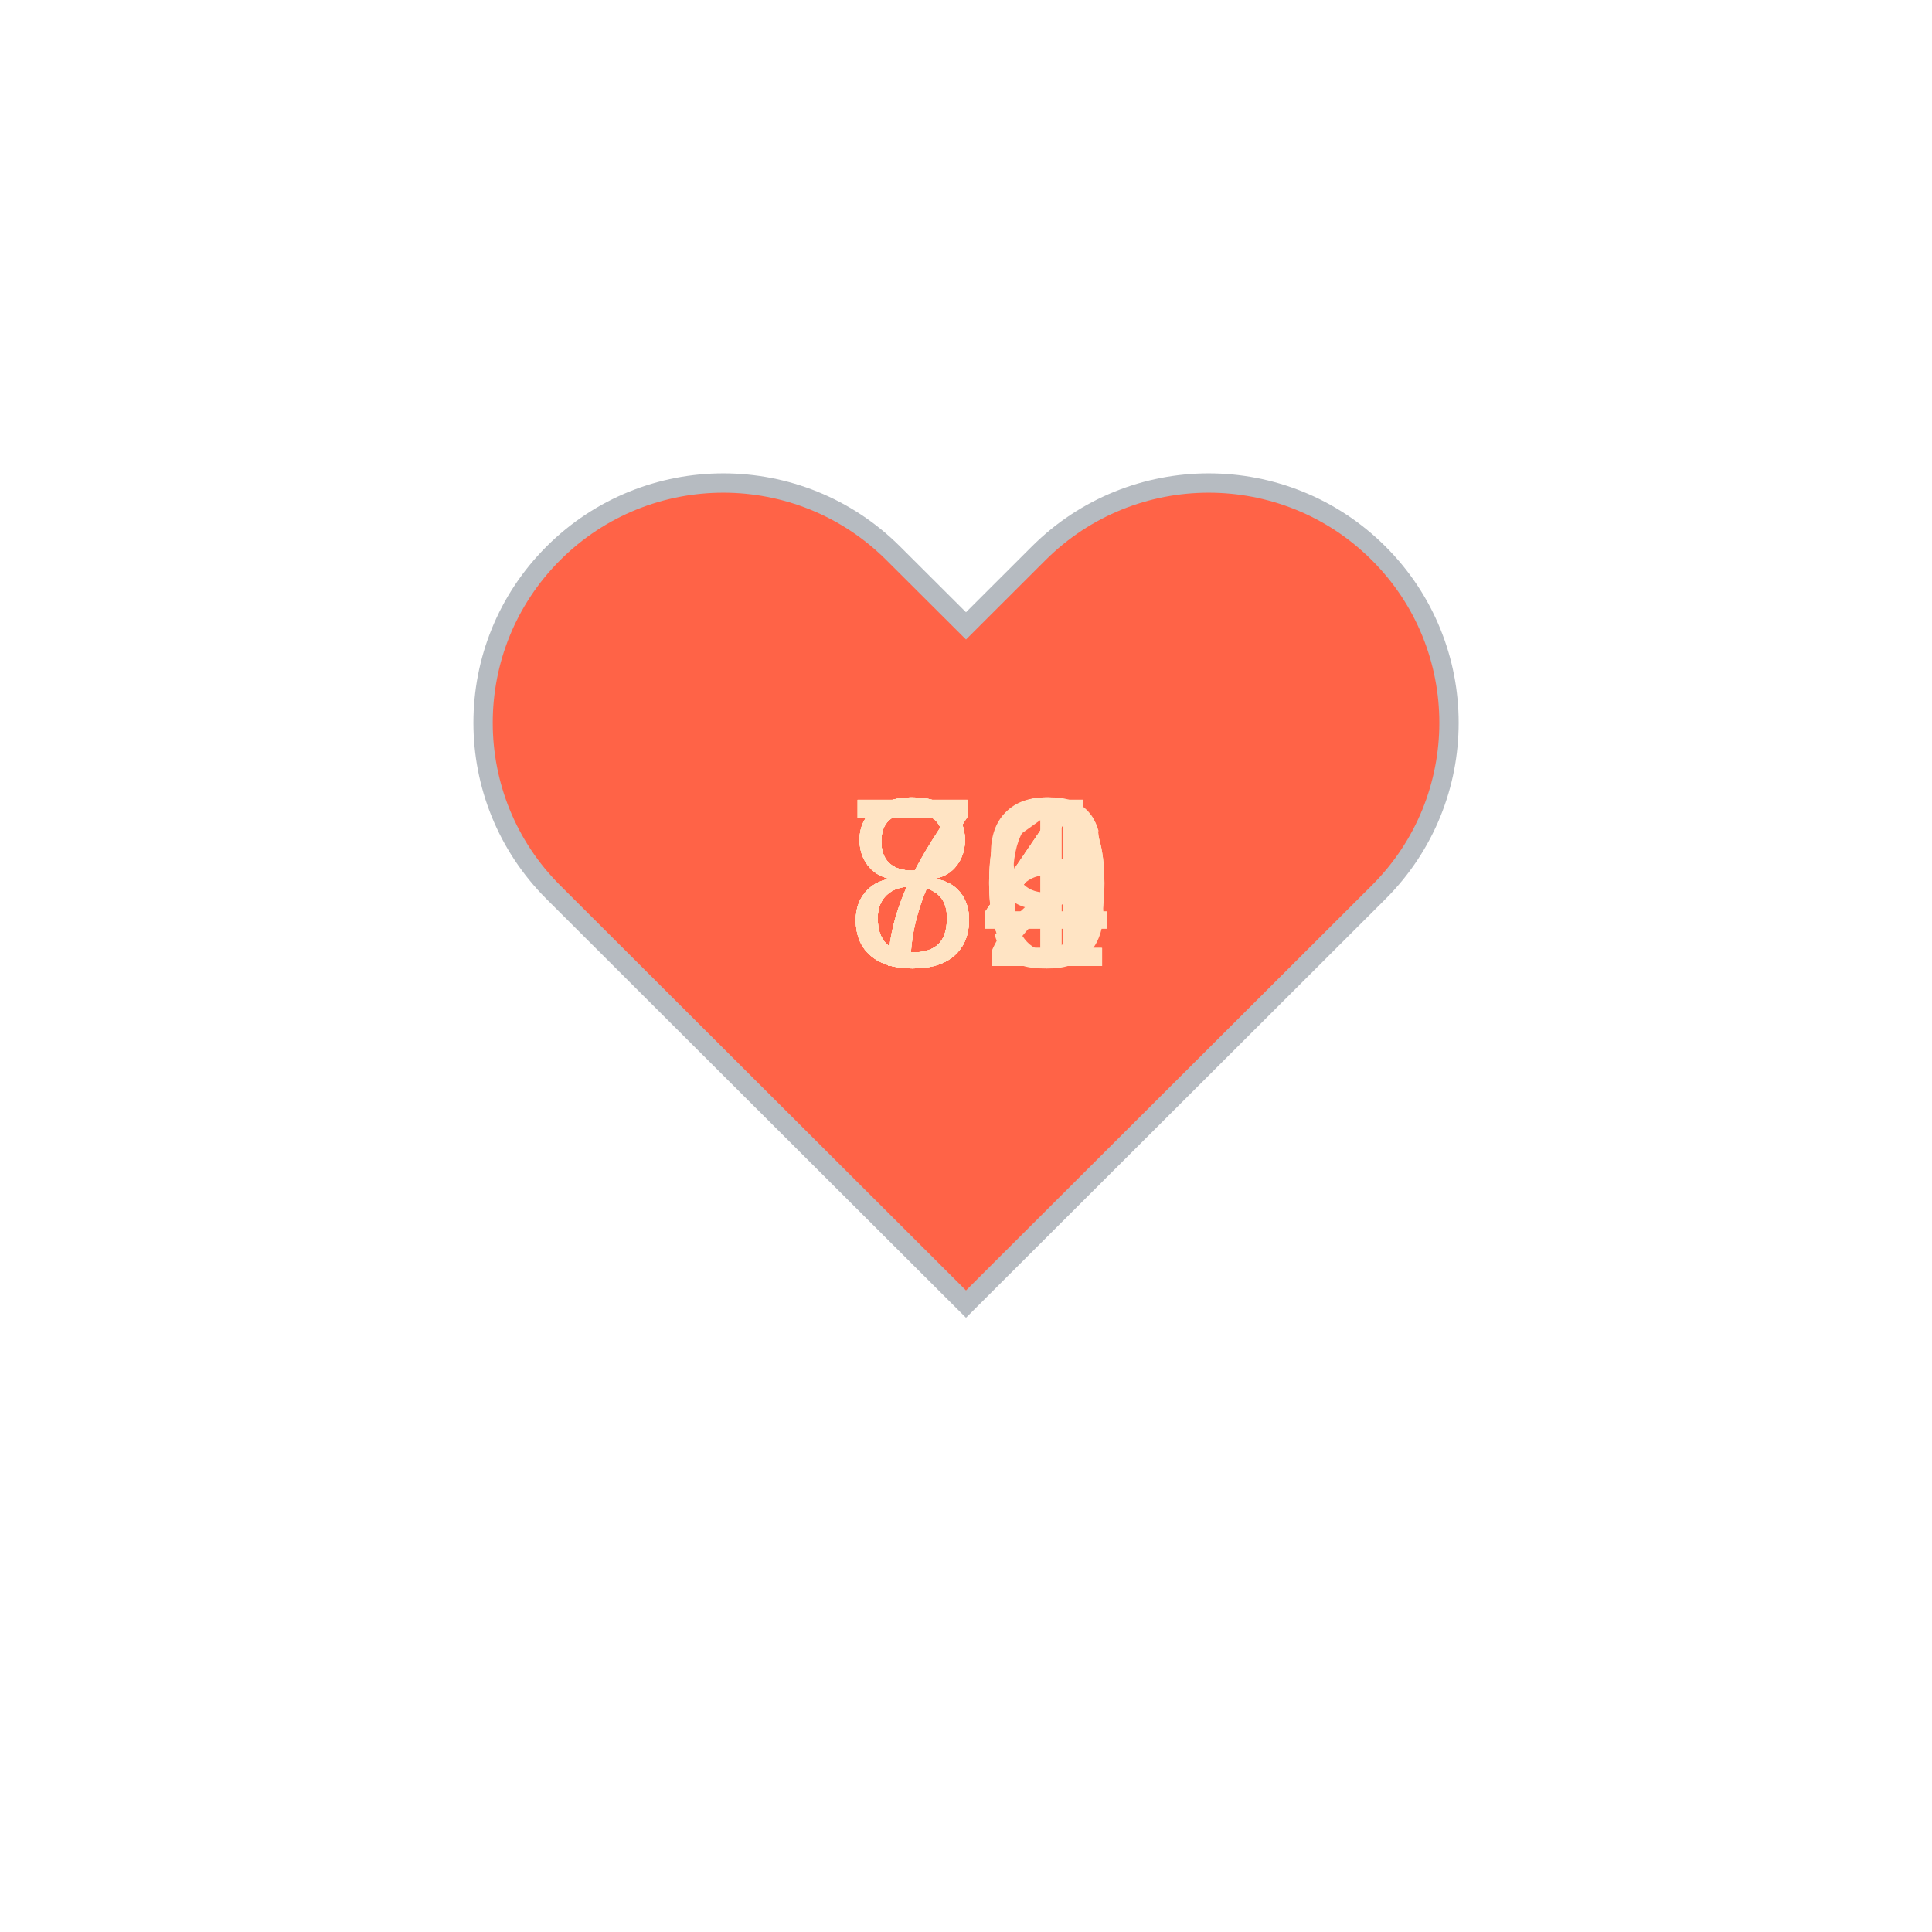
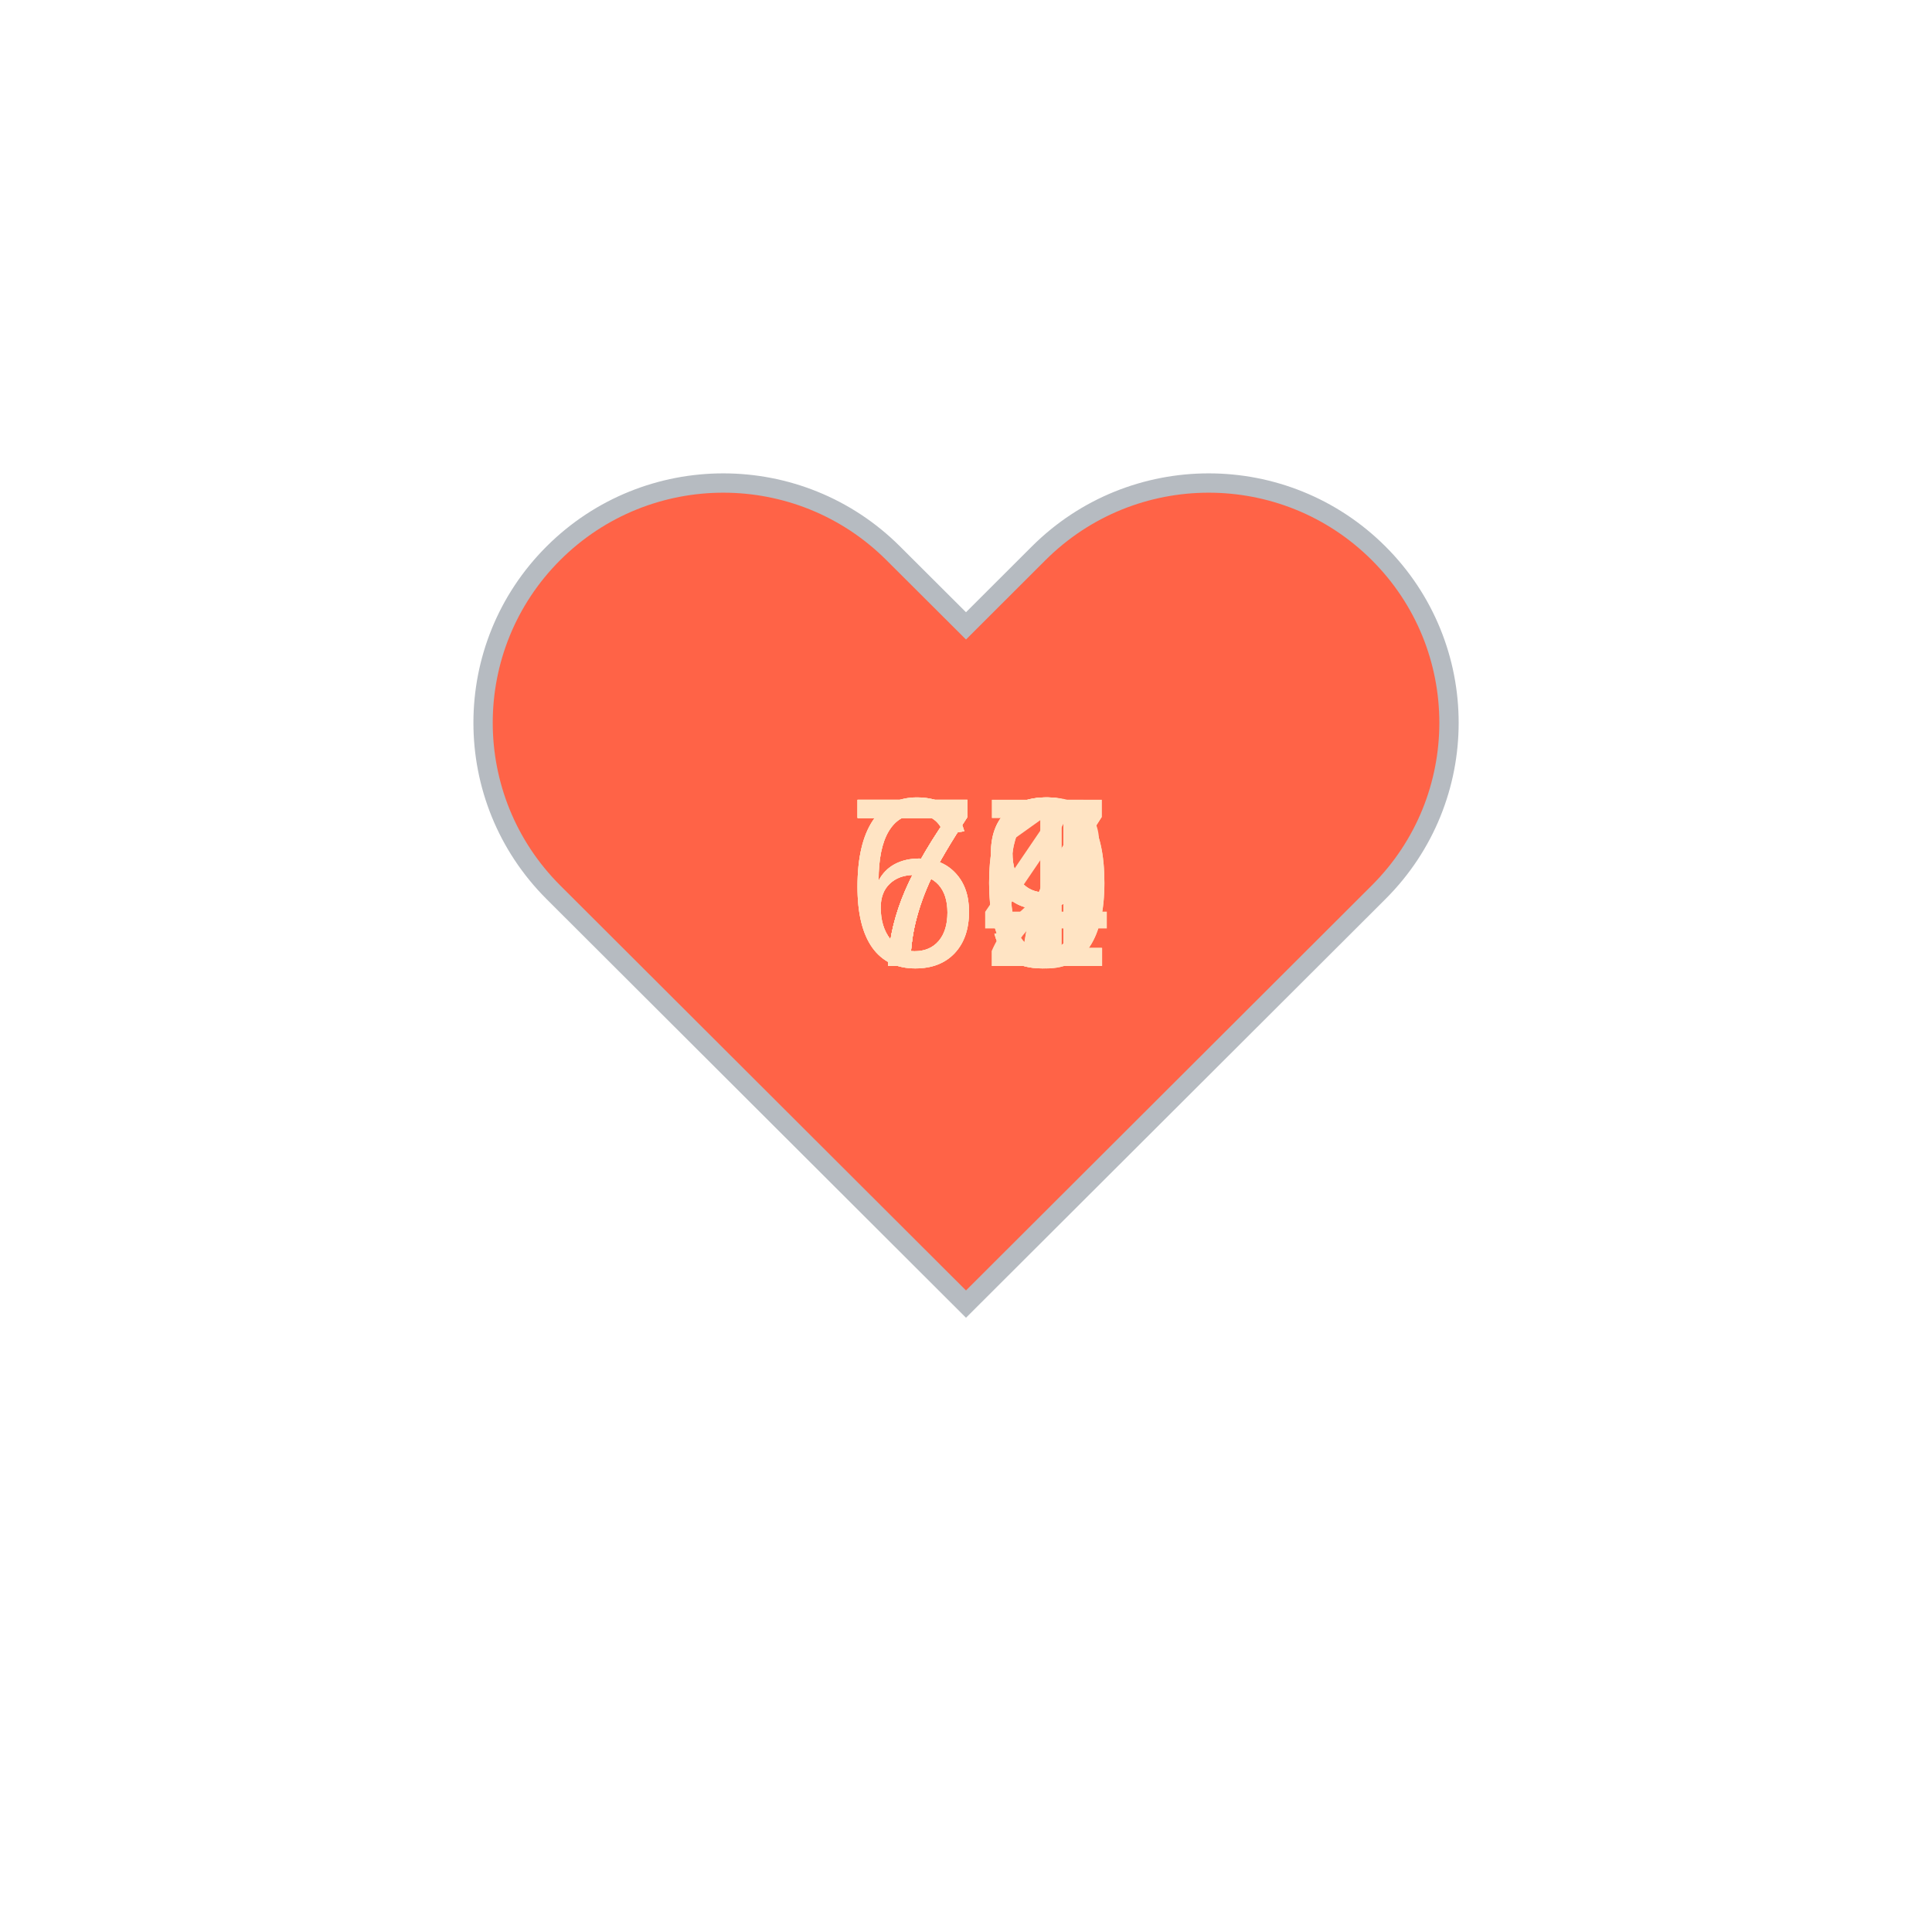
<svg xmlns="http://www.w3.org/2000/svg" baseProfile="full" height="150" version="1.1" viewBox="0,0,200,200" width="150">
  <defs />
  <g transform="translate(100 100)">
    <path d="M92.71,7.27L92.71,7.27c-9.71-9.69-25.46-9.69-35.18,0L50,14.79l-7.54-7.52C32.75-2.42,17-2.42,7.29,7.27v0 c-9.71,9.69-9.71,25.41,0,35.1L50,85l42.71-42.63C102.43,32.68,102.43,16.96,92.71,7.27z" fill="tomato" stroke="#B6BBC1" stroke-width="2" transform="translate(-50 -50)" />
    <animateTransform additive="sum" attributeName="transform" dur="1.2s" repeatCount="indefinite" type="scale" values="1; 1.5; 1.25; 1.5; 1.5; 1;" />
-     <text fill="bisque" style="font-size:25px; font-family:Arial" transform="translate(-12.5 0)">76<animate attributeName="visibility" dur="12.0s" keyTimes="0;0.1;0.2;0.3;0.4;0.5;0.6;0.7;0.8;0.9;1.0" repeatCount="indefinite" values="visible;hidden;hidden;hidden;hidden;hidden;hidden;hidden;hidden;hidden;hidden" />
+     <text fill="bisque" style="font-size:25px; font-family:Arial" transform="translate(-12.5 0)">70<animate attributeName="visibility" dur="12.0s" keyTimes="0;0.1;0.2;0.3;0.4;0.5;0.6;0.7;0.8;0.9;1.0" repeatCount="indefinite" values="visible;hidden;hidden;hidden;hidden;hidden;hidden;hidden;hidden;hidden;hidden" />
    </text>
-     <text fill="bisque" style="font-size:25px; font-family:Arial" transform="translate(-12.5 0)">74<animate attributeName="visibility" dur="12.0s" keyTimes="0;0.1;0.2;0.3;0.4;0.5;0.6;0.7;0.8;0.9;1.0" repeatCount="indefinite" values="hidden;visible;hidden;hidden;hidden;hidden;hidden;hidden;hidden;hidden;hidden" />
+     <text fill="bisque" style="font-size:25px; font-family:Arial" transform="translate(-12.5 0)">67<animate attributeName="visibility" dur="12.0s" keyTimes="0;0.1;0.2;0.3;0.4;0.5;0.6;0.7;0.8;0.9;1.0" repeatCount="indefinite" values="hidden;visible;hidden;hidden;hidden;hidden;hidden;hidden;hidden;hidden;hidden" />
    </text>
-     <text fill="bisque" style="font-size:25px; font-family:Arial" transform="translate(-12.5 0)">72<animate attributeName="visibility" dur="12.0s" keyTimes="0;0.1;0.2;0.3;0.4;0.5;0.6;0.7;0.8;0.9;1.0" repeatCount="indefinite" values="hidden;hidden;visible;hidden;hidden;hidden;hidden;hidden;hidden;hidden;hidden" />
+     <text fill="bisque" style="font-size:25px; font-family:Arial" transform="translate(-12.5 0)">79<animate attributeName="visibility" dur="12.0s" keyTimes="0;0.1;0.2;0.3;0.4;0.5;0.6;0.7;0.8;0.9;1.0" repeatCount="indefinite" values="hidden;hidden;visible;hidden;hidden;hidden;hidden;hidden;hidden;hidden;hidden" />
    </text>
-     <text fill="bisque" style="font-size:25px; font-family:Arial" transform="translate(-12.5 0)">80<animate attributeName="visibility" dur="12.0s" keyTimes="0;0.1;0.2;0.3;0.4;0.5;0.6;0.7;0.8;0.9;1.0" repeatCount="indefinite" values="hidden;hidden;hidden;visible;hidden;hidden;hidden;hidden;hidden;hidden;hidden" />
+     <text fill="bisque" style="font-size:25px; font-family:Arial" transform="translate(-12.5 0)">67<animate attributeName="visibility" dur="12.0s" keyTimes="0;0.1;0.2;0.3;0.4;0.5;0.6;0.7;0.8;0.9;1.0" repeatCount="indefinite" values="hidden;hidden;hidden;visible;hidden;hidden;hidden;hidden;hidden;hidden;hidden" />
    </text>
-     <text fill="bisque" style="font-size:25px; font-family:Arial" transform="translate(-12.5 0)">81<animate attributeName="visibility" dur="12.0s" keyTimes="0;0.1;0.2;0.3;0.4;0.5;0.6;0.7;0.8;0.9;1.0" repeatCount="indefinite" values="hidden;hidden;hidden;hidden;visible;hidden;hidden;hidden;hidden;hidden;hidden" />
+     <text fill="bisque" style="font-size:25px; font-family:Arial" transform="translate(-12.5 0)">69<animate attributeName="visibility" dur="12.0s" keyTimes="0;0.1;0.2;0.3;0.4;0.5;0.6;0.7;0.8;0.9;1.0" repeatCount="indefinite" values="hidden;hidden;hidden;hidden;visible;hidden;hidden;hidden;hidden;hidden;hidden" />
    </text>
-     <text fill="bisque" style="font-size:25px; font-family:Arial" transform="translate(-12.5 0)">80<animate attributeName="visibility" dur="12.0s" keyTimes="0;0.1;0.2;0.3;0.4;0.5;0.6;0.7;0.8;0.9;1.0" repeatCount="indefinite" values="hidden;hidden;hidden;hidden;hidden;visible;hidden;hidden;hidden;hidden;hidden" />
+     <text fill="bisque" style="font-size:25px; font-family:Arial" transform="translate(-12.5 0)">74<animate attributeName="visibility" dur="12.0s" keyTimes="0;0.1;0.2;0.3;0.4;0.5;0.6;0.7;0.8;0.9;1.0" repeatCount="indefinite" values="hidden;hidden;hidden;hidden;hidden;visible;hidden;hidden;hidden;hidden;hidden" />
    </text>
-     <text fill="bisque" style="font-size:25px; font-family:Arial" transform="translate(-12.5 0)">84<animate attributeName="visibility" dur="12.0s" keyTimes="0;0.1;0.2;0.3;0.4;0.5;0.6;0.7;0.8;0.9;1.0" repeatCount="indefinite" values="hidden;hidden;hidden;hidden;hidden;hidden;visible;hidden;hidden;hidden;hidden" />
+     <text fill="bisque" style="font-size:25px; font-family:Arial" transform="translate(-12.5 0)">71<animate attributeName="visibility" dur="12.0s" keyTimes="0;0.1;0.2;0.3;0.4;0.5;0.6;0.7;0.8;0.9;1.0" repeatCount="indefinite" values="hidden;hidden;hidden;hidden;hidden;hidden;visible;hidden;hidden;hidden;hidden" />
    </text>
-     <text fill="bisque" style="font-size:25px; font-family:Arial" transform="translate(-12.5 0)">84<animate attributeName="visibility" dur="12.0s" keyTimes="0;0.1;0.2;0.3;0.4;0.5;0.6;0.7;0.8;0.9;1.0" repeatCount="indefinite" values="hidden;hidden;hidden;hidden;hidden;hidden;hidden;visible;hidden;hidden;hidden" />
+     <text fill="bisque" style="font-size:25px; font-family:Arial" transform="translate(-12.5 0)">70<animate attributeName="visibility" dur="12.0s" keyTimes="0;0.1;0.2;0.3;0.4;0.5;0.6;0.7;0.8;0.9;1.0" repeatCount="indefinite" values="hidden;hidden;hidden;hidden;hidden;hidden;hidden;visible;hidden;hidden;hidden" />
    </text>
-     <text fill="bisque" style="font-size:25px; font-family:Arial" transform="translate(-12.5 0)">84<animate attributeName="visibility" dur="12.0s" keyTimes="0;0.1;0.2;0.3;0.4;0.5;0.6;0.7;0.8;0.9;1.0" repeatCount="indefinite" values="hidden;hidden;hidden;hidden;hidden;hidden;hidden;hidden;visible;hidden;hidden" />
+     <text fill="bisque" style="font-size:25px; font-family:Arial" transform="translate(-12.5 0)">72<animate attributeName="visibility" dur="12.0s" keyTimes="0;0.1;0.2;0.3;0.4;0.5;0.6;0.7;0.8;0.9;1.0" repeatCount="indefinite" values="hidden;hidden;hidden;hidden;hidden;hidden;hidden;hidden;visible;hidden;hidden" />
    </text>
    <text fill="bisque" style="font-size:25px; font-family:Arial" transform="translate(-12.5 0)">79<animate attributeName="visibility" dur="12.0s" keyTimes="0;0.1;0.2;0.3;0.4;0.5;0.6;0.7;0.8;0.9;1.0" repeatCount="indefinite" values="hidden;hidden;hidden;hidden;hidden;hidden;hidden;hidden;hidden;visible;hidden" />
    </text>
  </g>
</svg>
